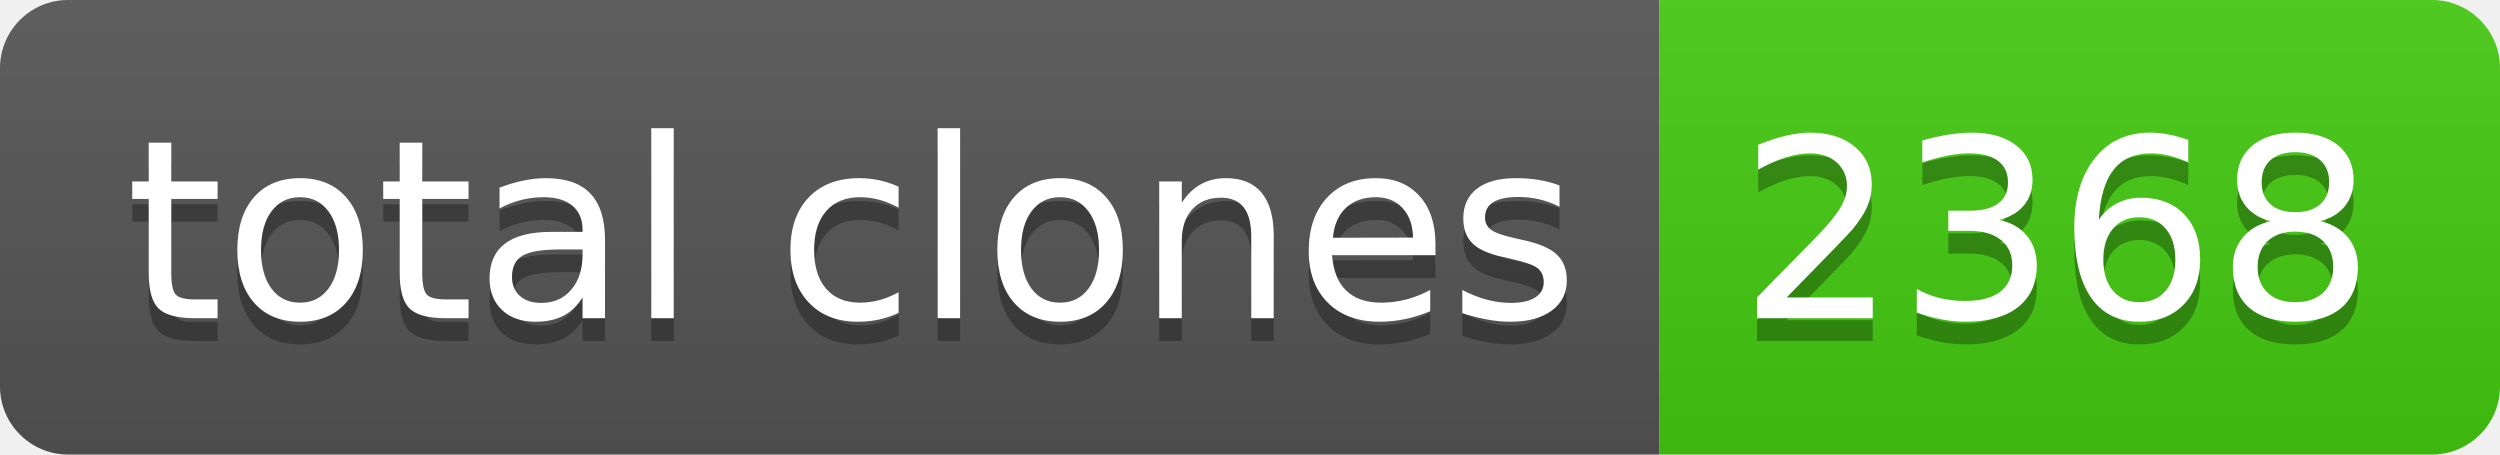
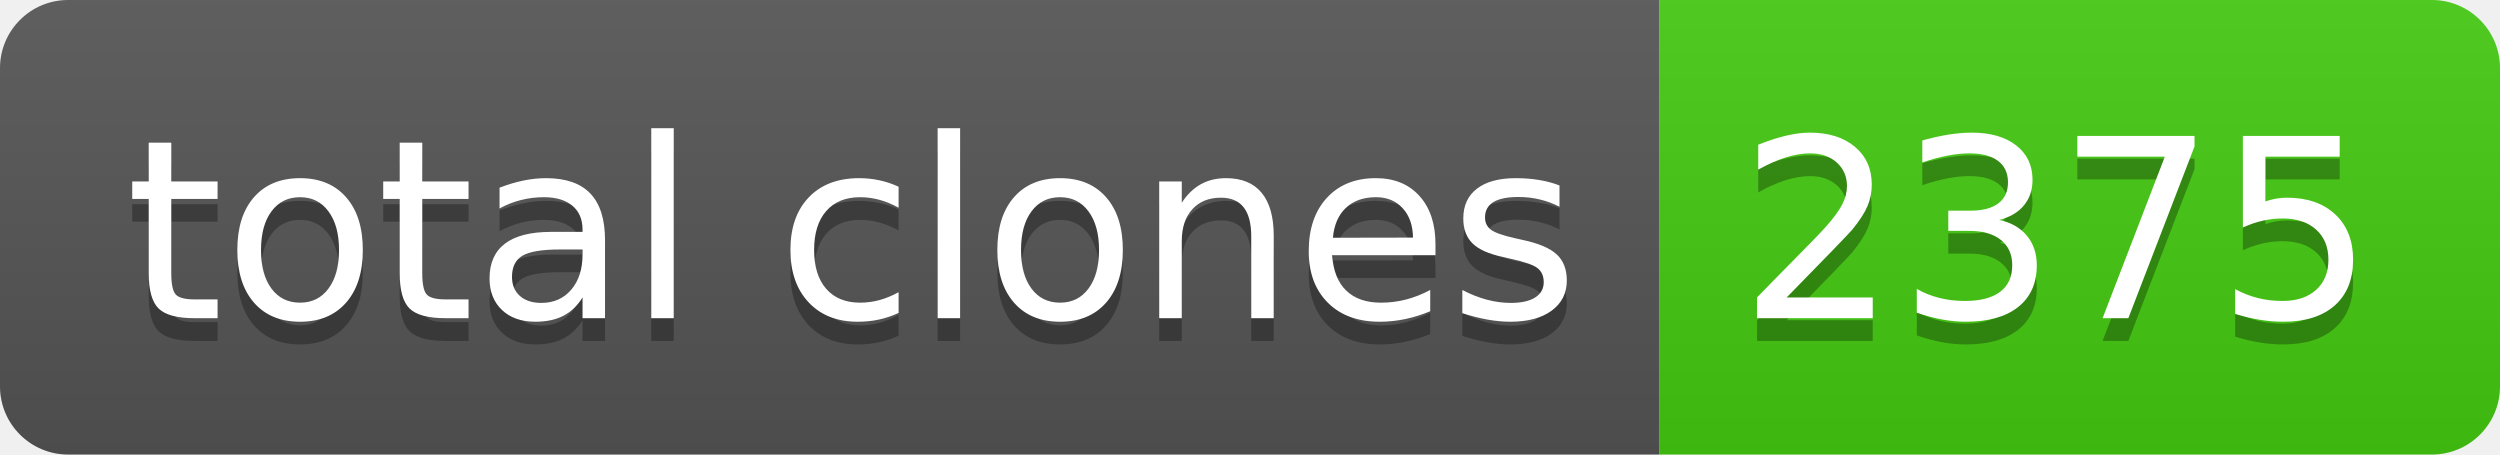
- <svg xmlns="http://www.w3.org/2000/svg" width="110" height="20" role="img" aria-label="total clones: 2368">
+ <svg xmlns="http://www.w3.org/2000/svg" width="110" height="20" role="img" aria-label="total clones: 2375">
  <linearGradient id="s" x2="0" y2="100%">
    <stop offset="0" stop-color="#bbb" stop-opacity=".1" />
    <stop offset="1" stop-opacity=".1" />
  </linearGradient>
  <clipPath id="r">
    <rect width="110" height="20" rx="3" fill="#fff" />
  </clipPath>
  <g clip-path="url(#r)">
    <rect width="73" height="20" fill="#555" />
    <rect x="73" width="37" height="20" fill="#4c1" />
    <rect width="110" height="20" fill="url(#s)" />
  </g>
  <g fill="#fff" text-anchor="middle" font-family="Verdana,Geneva,DejaVu Sans,sans-serif" text-rendering="geometricPrecision" font-size="110">
    <text aria-hidden="true" x="375" y="150" fill="#010101" fill-opacity=".3" transform="scale(.1)" textLength="630">total clones</text>
    <text x="375" y="140" transform="scale(.1)" fill="#fff" textLength="630">total clones</text>
-     <text aria-hidden="true" x="905" y="150" fill="#010101" fill-opacity=".3" transform="scale(.1)" textLength="270">2368</text>
-     <text x="905" y="140" transform="scale(.1)" fill="#fff" textLength="270">2368</text>
+     <text aria-hidden="true" x="905" y="150" fill="#010101" fill-opacity=".3" transform="scale(.1)" textLength="270">2375</text>
+     <text x="905" y="140" transform="scale(.1)" fill="#fff" textLength="270">2375</text>
  </g>
</svg>
